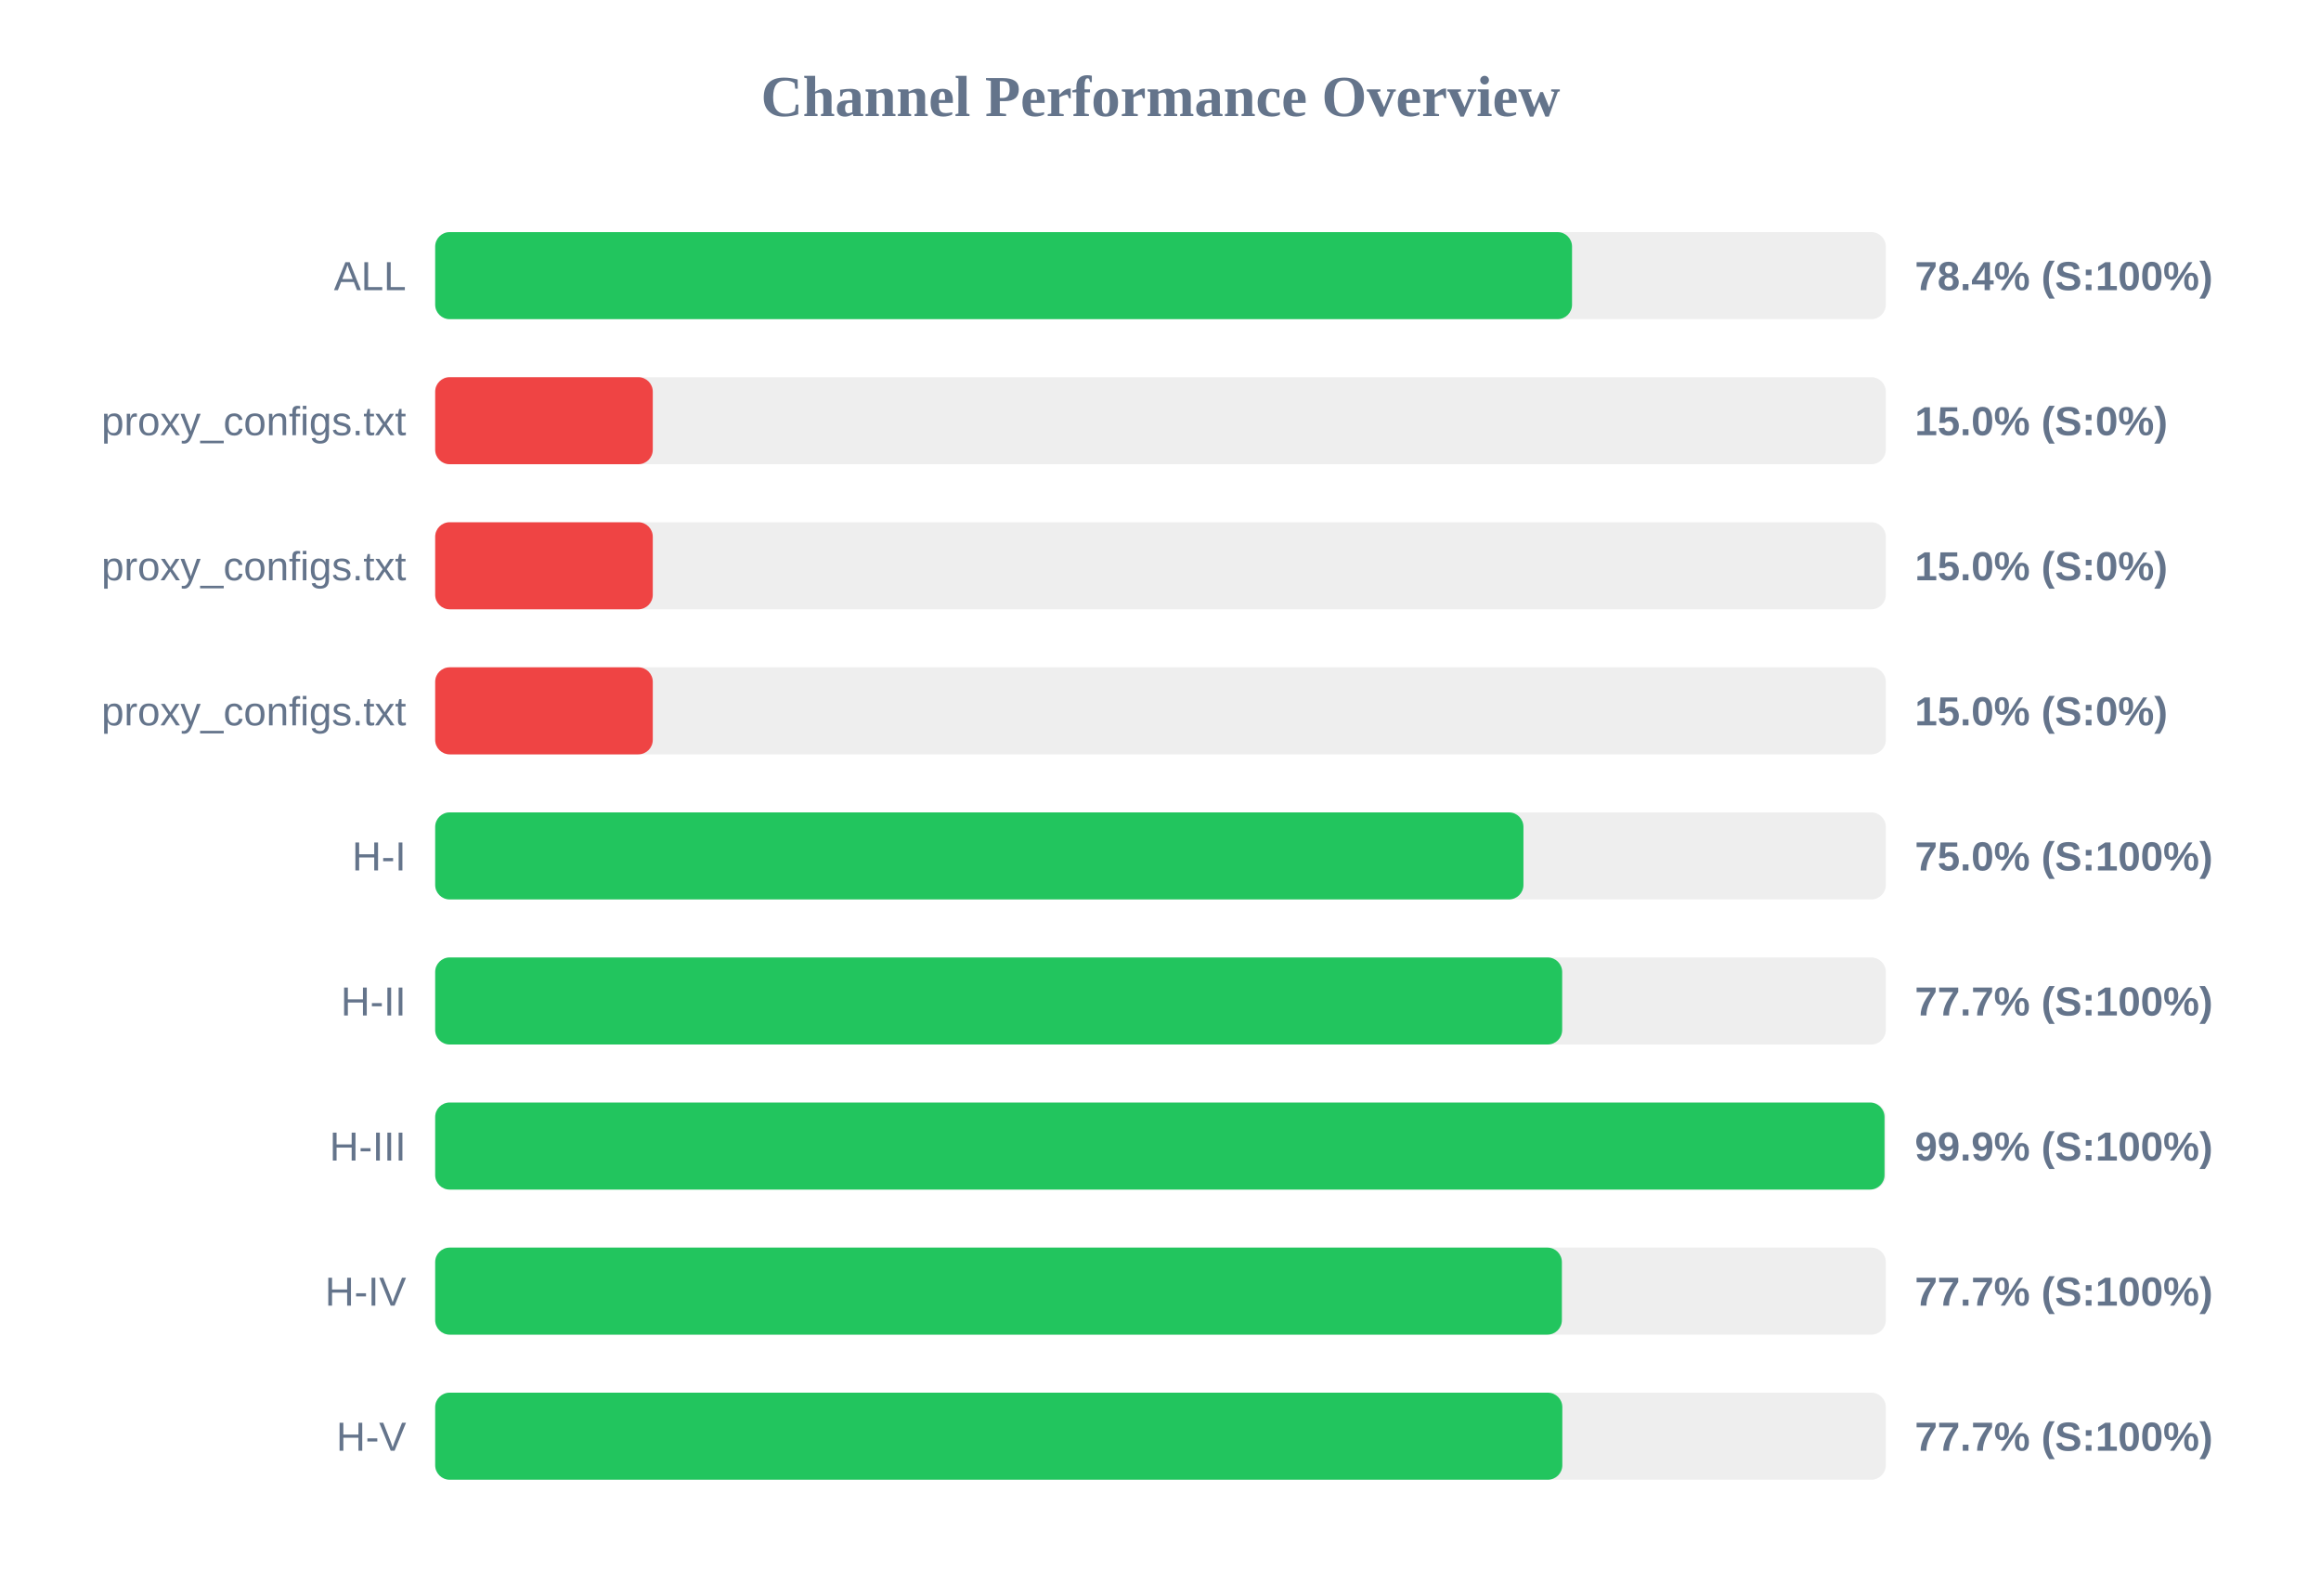
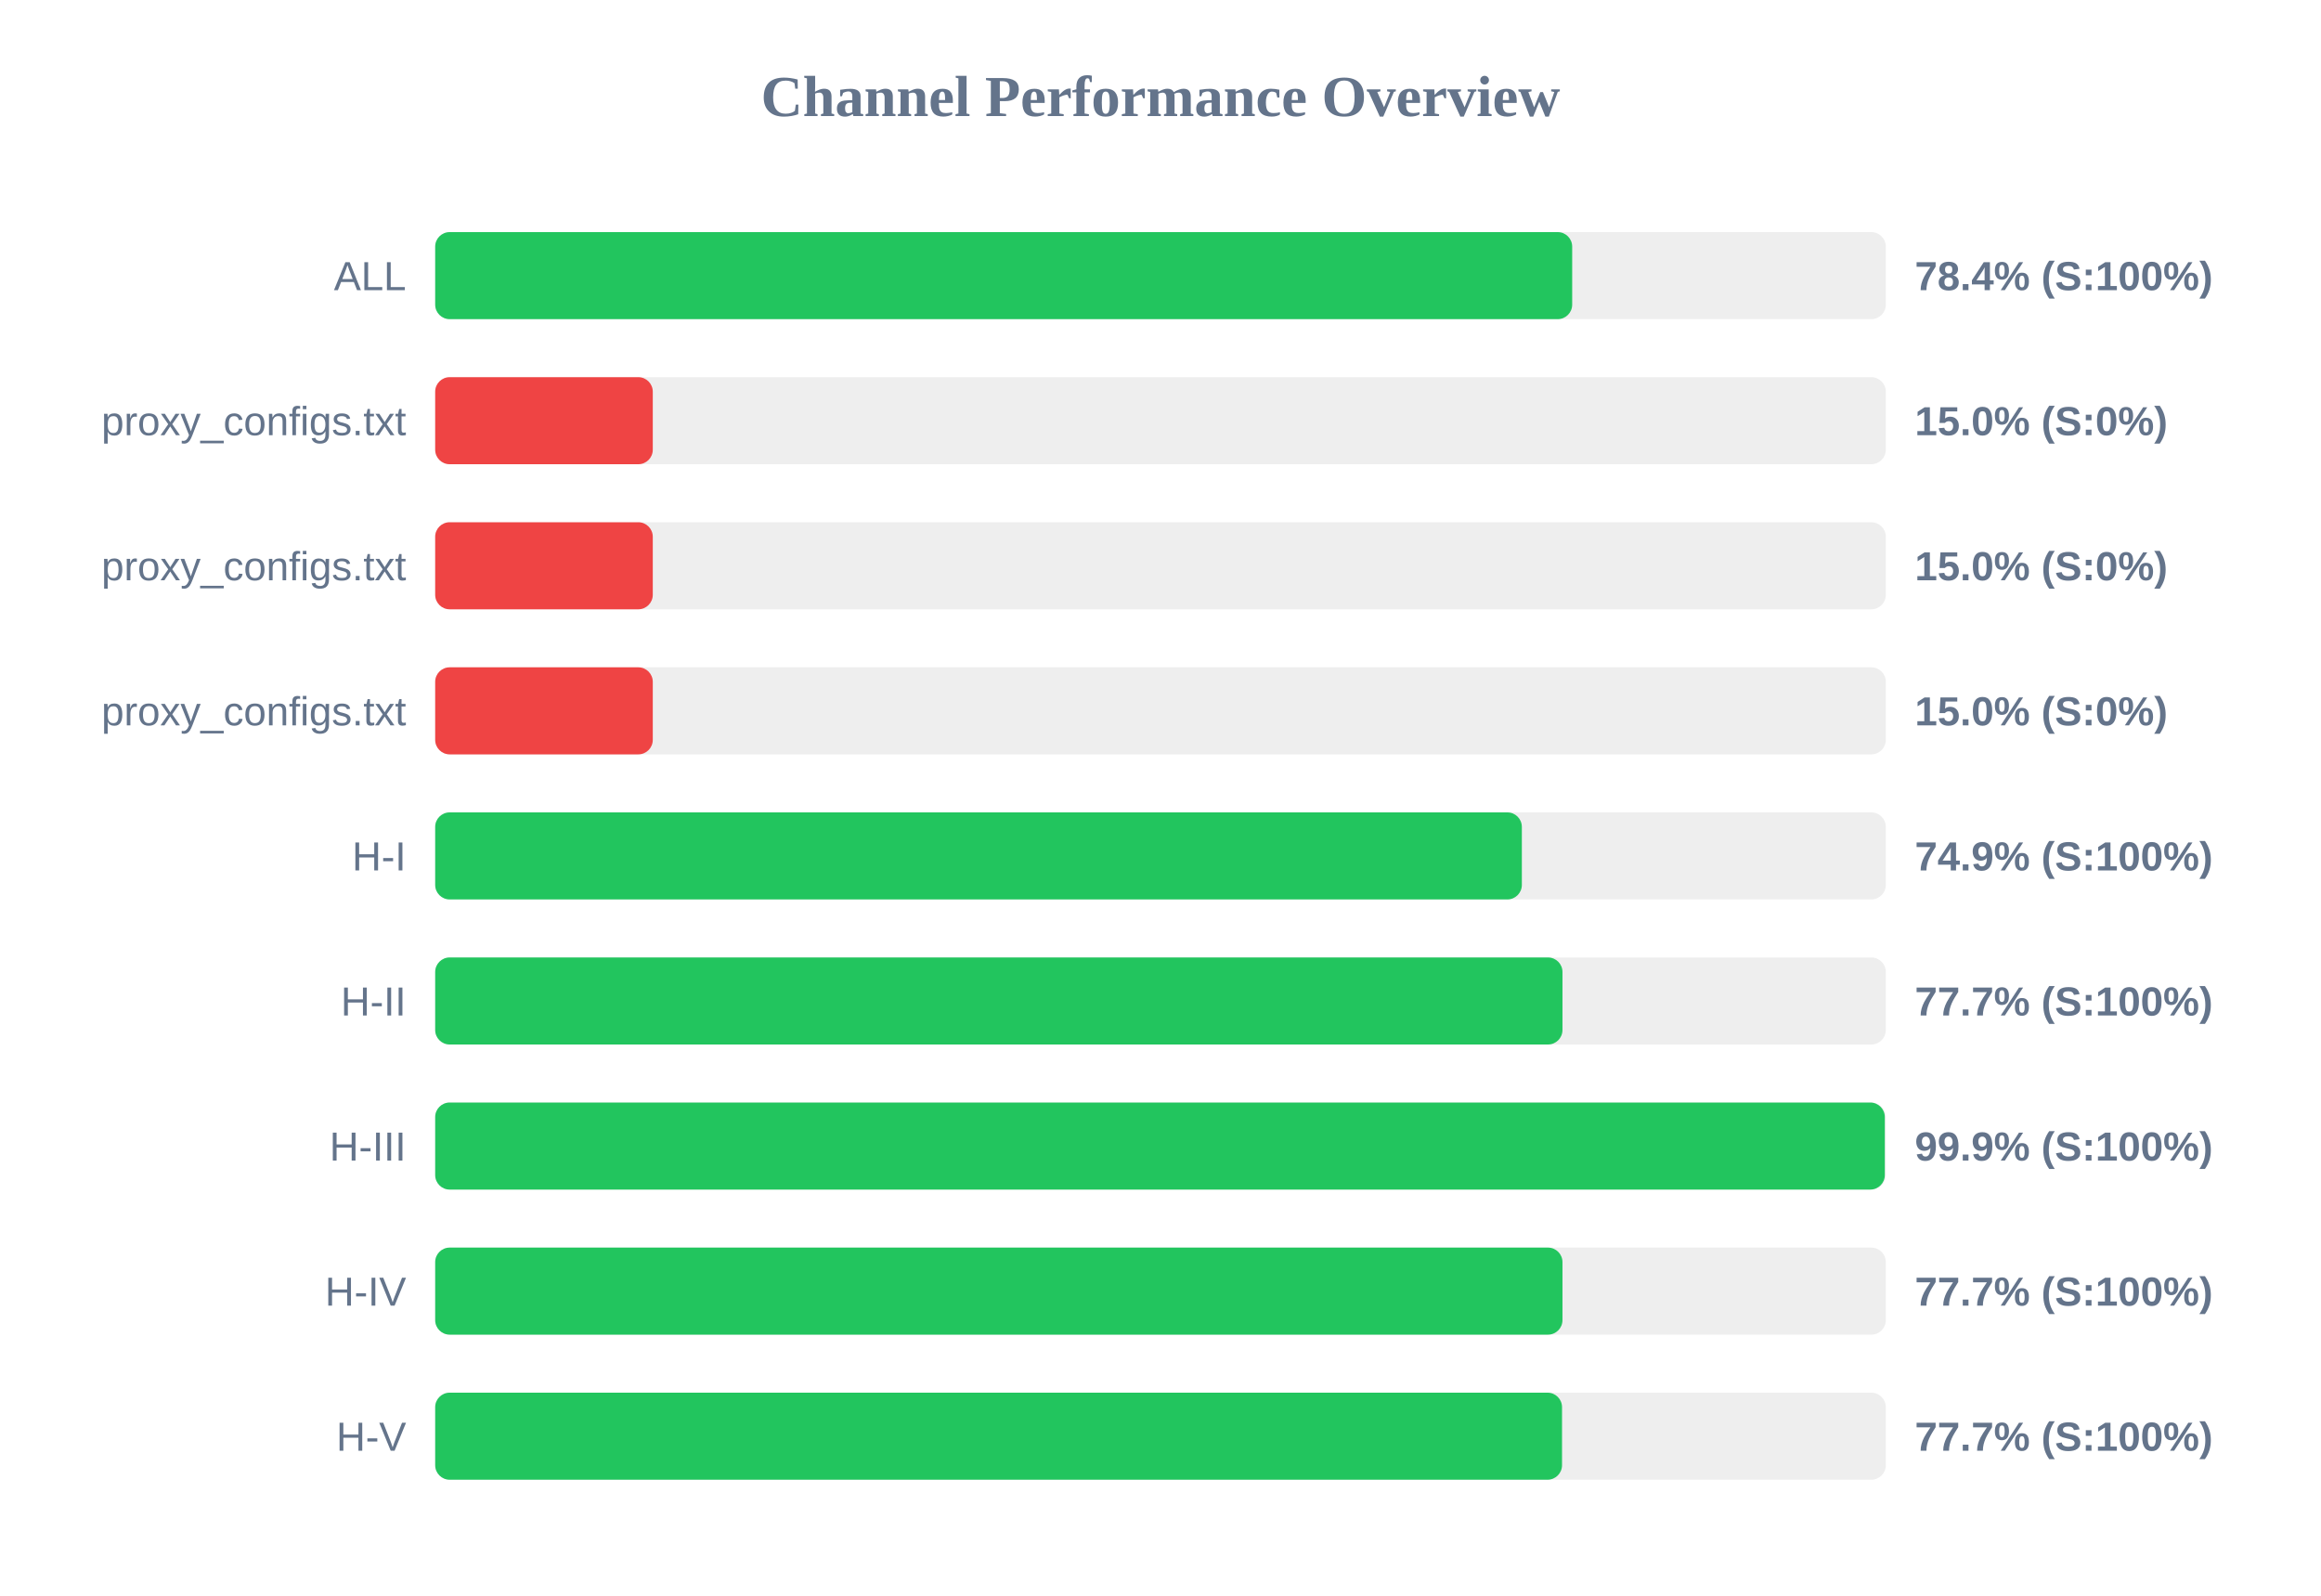
<svg xmlns="http://www.w3.org/2000/svg" width="800" height="550" version="1.1">
  <style>
        .row { font: 14px Arial; fill: #64748b; }
        .score { font: bold 14px Arial; fill: #64748b; }
    </style>
  <text x="400" y="40" text-anchor="middle" font-size="20px" font-weight="bold" fill="#64748b">Channel Performance Overview</text>
  <rect x="150" y="80" width="500" height="30" fill="#eee" rx="5" />
-   <rect x="150" y="80" width="391.85" height="30" fill="#22c55e" rx="5" />
+   <rect x="150" y="80" width="391.9" height="30" fill="#22c55e" rx="5" />
  <text x="140" y="100" text-anchor="end" class="row">ALL</text>
  <text x="660" y="100" text-anchor="start" class="score">78.4% (S:100%)</text>
  <rect x="150" y="130" width="500" height="30" fill="#eee" rx="5" />
  <rect x="150" y="130" width="75.0" height="30" fill="#ef4444" rx="5" />
  <text x="140" y="150" text-anchor="end" class="row">proxy_configs.txt</text>
  <text x="660" y="150" text-anchor="start" class="score">15.0% (S:0%)</text>
  <rect x="150" y="180" width="500" height="30" fill="#eee" rx="5" />
  <rect x="150" y="180" width="75.0" height="30" fill="#ef4444" rx="5" />
  <text x="140" y="200" text-anchor="end" class="row">proxy_configs.txt</text>
  <text x="660" y="200" text-anchor="start" class="score">15.0% (S:0%)</text>
  <rect x="150" y="230" width="500" height="30" fill="#eee" rx="5" />
  <rect x="150" y="230" width="75.0" height="30" fill="#ef4444" rx="5" />
  <text x="140" y="250" text-anchor="end" class="row">proxy_configs.txt</text>
  <text x="660" y="250" text-anchor="start" class="score">15.0% (S:0%)</text>
  <rect x="150" y="280" width="500" height="30" fill="#eee" rx="5" />
-   <rect x="150" y="280" width="375.1" height="30" fill="#22c55e" rx="5" />
+   <rect x="150" y="280" width="374.55" height="30" fill="#22c55e" rx="5" />
  <text x="140" y="300" text-anchor="end" class="row">H-I</text>
-   <text x="660" y="300" text-anchor="start" class="score">75.0% (S:100%)</text>
+   <text x="660" y="300" text-anchor="start" class="score">74.9% (S:100%)</text>
  <rect x="150" y="330" width="500" height="30" fill="#eee" rx="5" />
-   <rect x="150" y="330" width="388.45" height="30" fill="#22c55e" rx="5" />
+   <rect x="150" y="330" width="388.55" height="30" fill="#22c55e" rx="5" />
  <text x="140" y="350" text-anchor="end" class="row">H-II</text>
  <text x="660" y="350" text-anchor="start" class="score">77.7% (S:100%)</text>
  <rect x="150" y="380" width="500" height="30" fill="#eee" rx="5" />
-   <rect x="150" y="380" width="499.55" height="30" fill="#22c55e" rx="5" />
+   <rect x="150" y="380" width="499.65" height="30" fill="#22c55e" rx="5" />
  <text x="140" y="400" text-anchor="end" class="row">H-III</text>
  <text x="660" y="400" text-anchor="start" class="score">99.9% (S:100%)</text>
  <rect x="150" y="430" width="500" height="30" fill="#eee" rx="5" />
-   <rect x="150" y="430" width="388.35" height="30" fill="#22c55e" rx="5" />
+   <rect x="150" y="430" width="388.55" height="30" fill="#22c55e" rx="5" />
  <text x="140" y="450" text-anchor="end" class="row">H-IV</text>
  <text x="660" y="450" text-anchor="start" class="score">77.7% (S:100%)</text>
  <rect x="150" y="480" width="500" height="30" fill="#eee" rx="5" />
-   <rect x="150" y="480" width="388.5" height="30" fill="#22c55e" rx="5" />
+   <rect x="150" y="480" width="388.4" height="30" fill="#22c55e" rx="5" />
  <text x="140" y="500" text-anchor="end" class="row">H-V</text>
  <text x="660" y="500" text-anchor="start" class="score">77.7% (S:100%)</text>
</svg>
